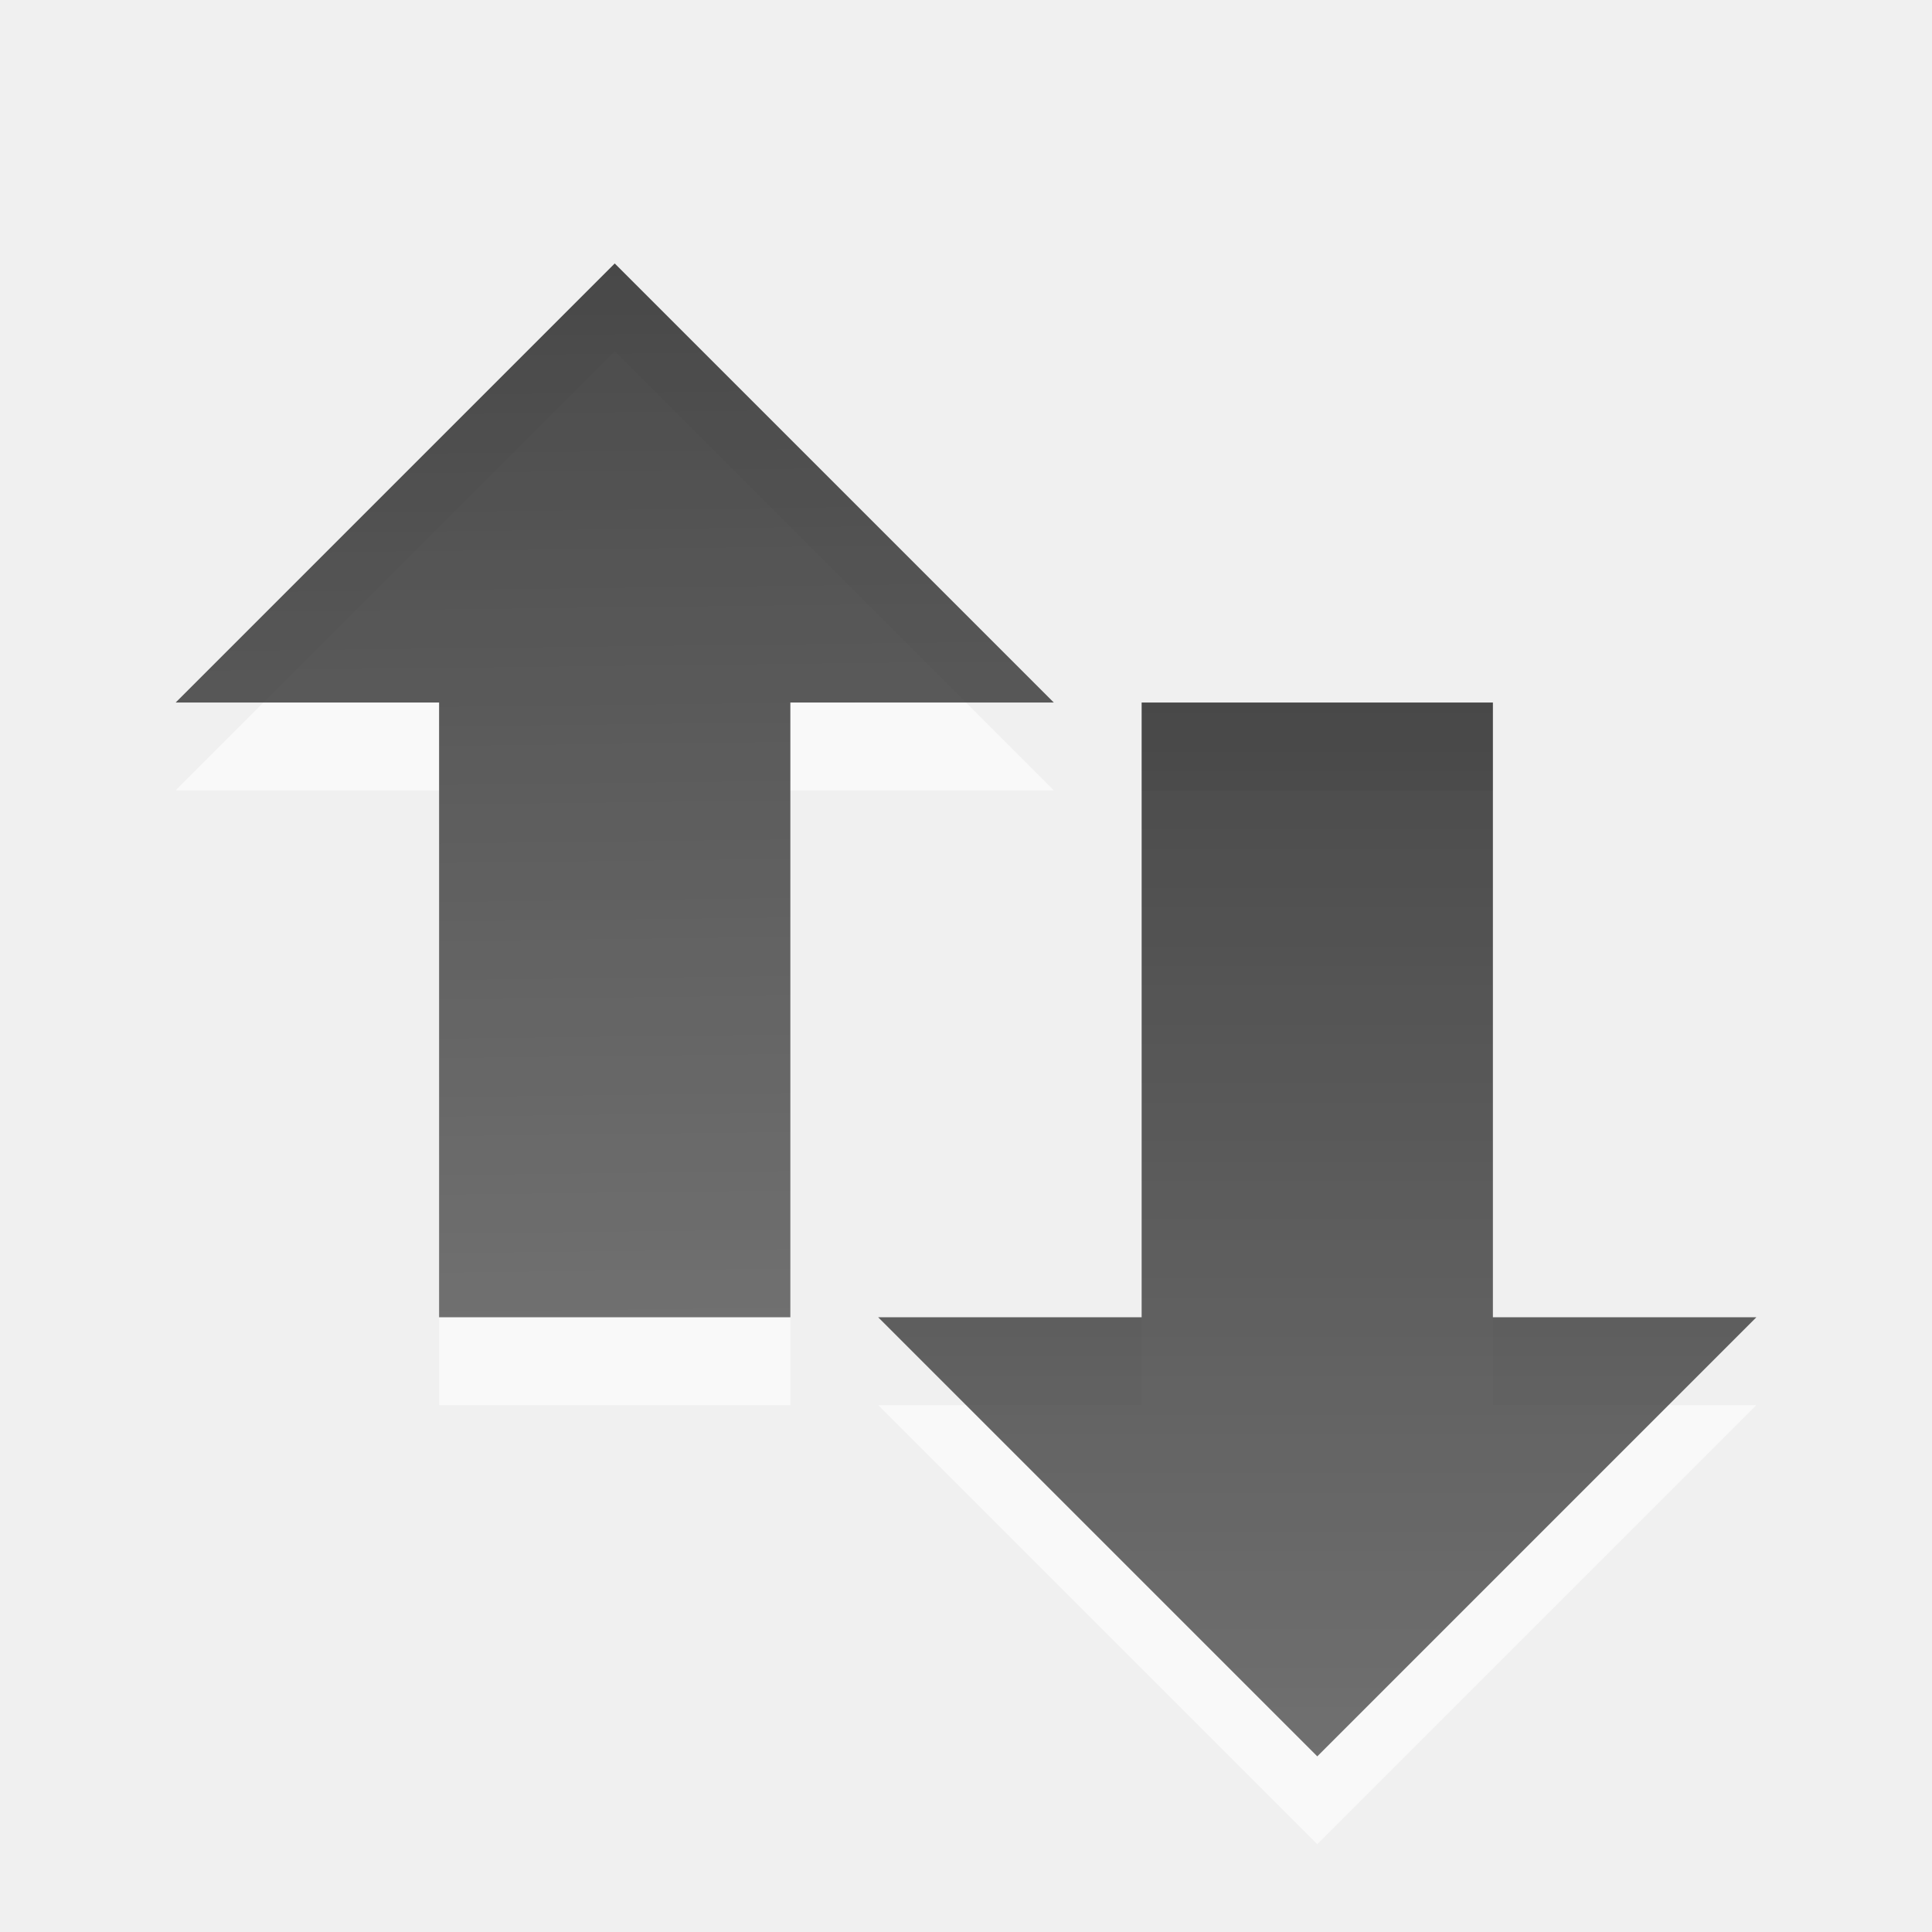
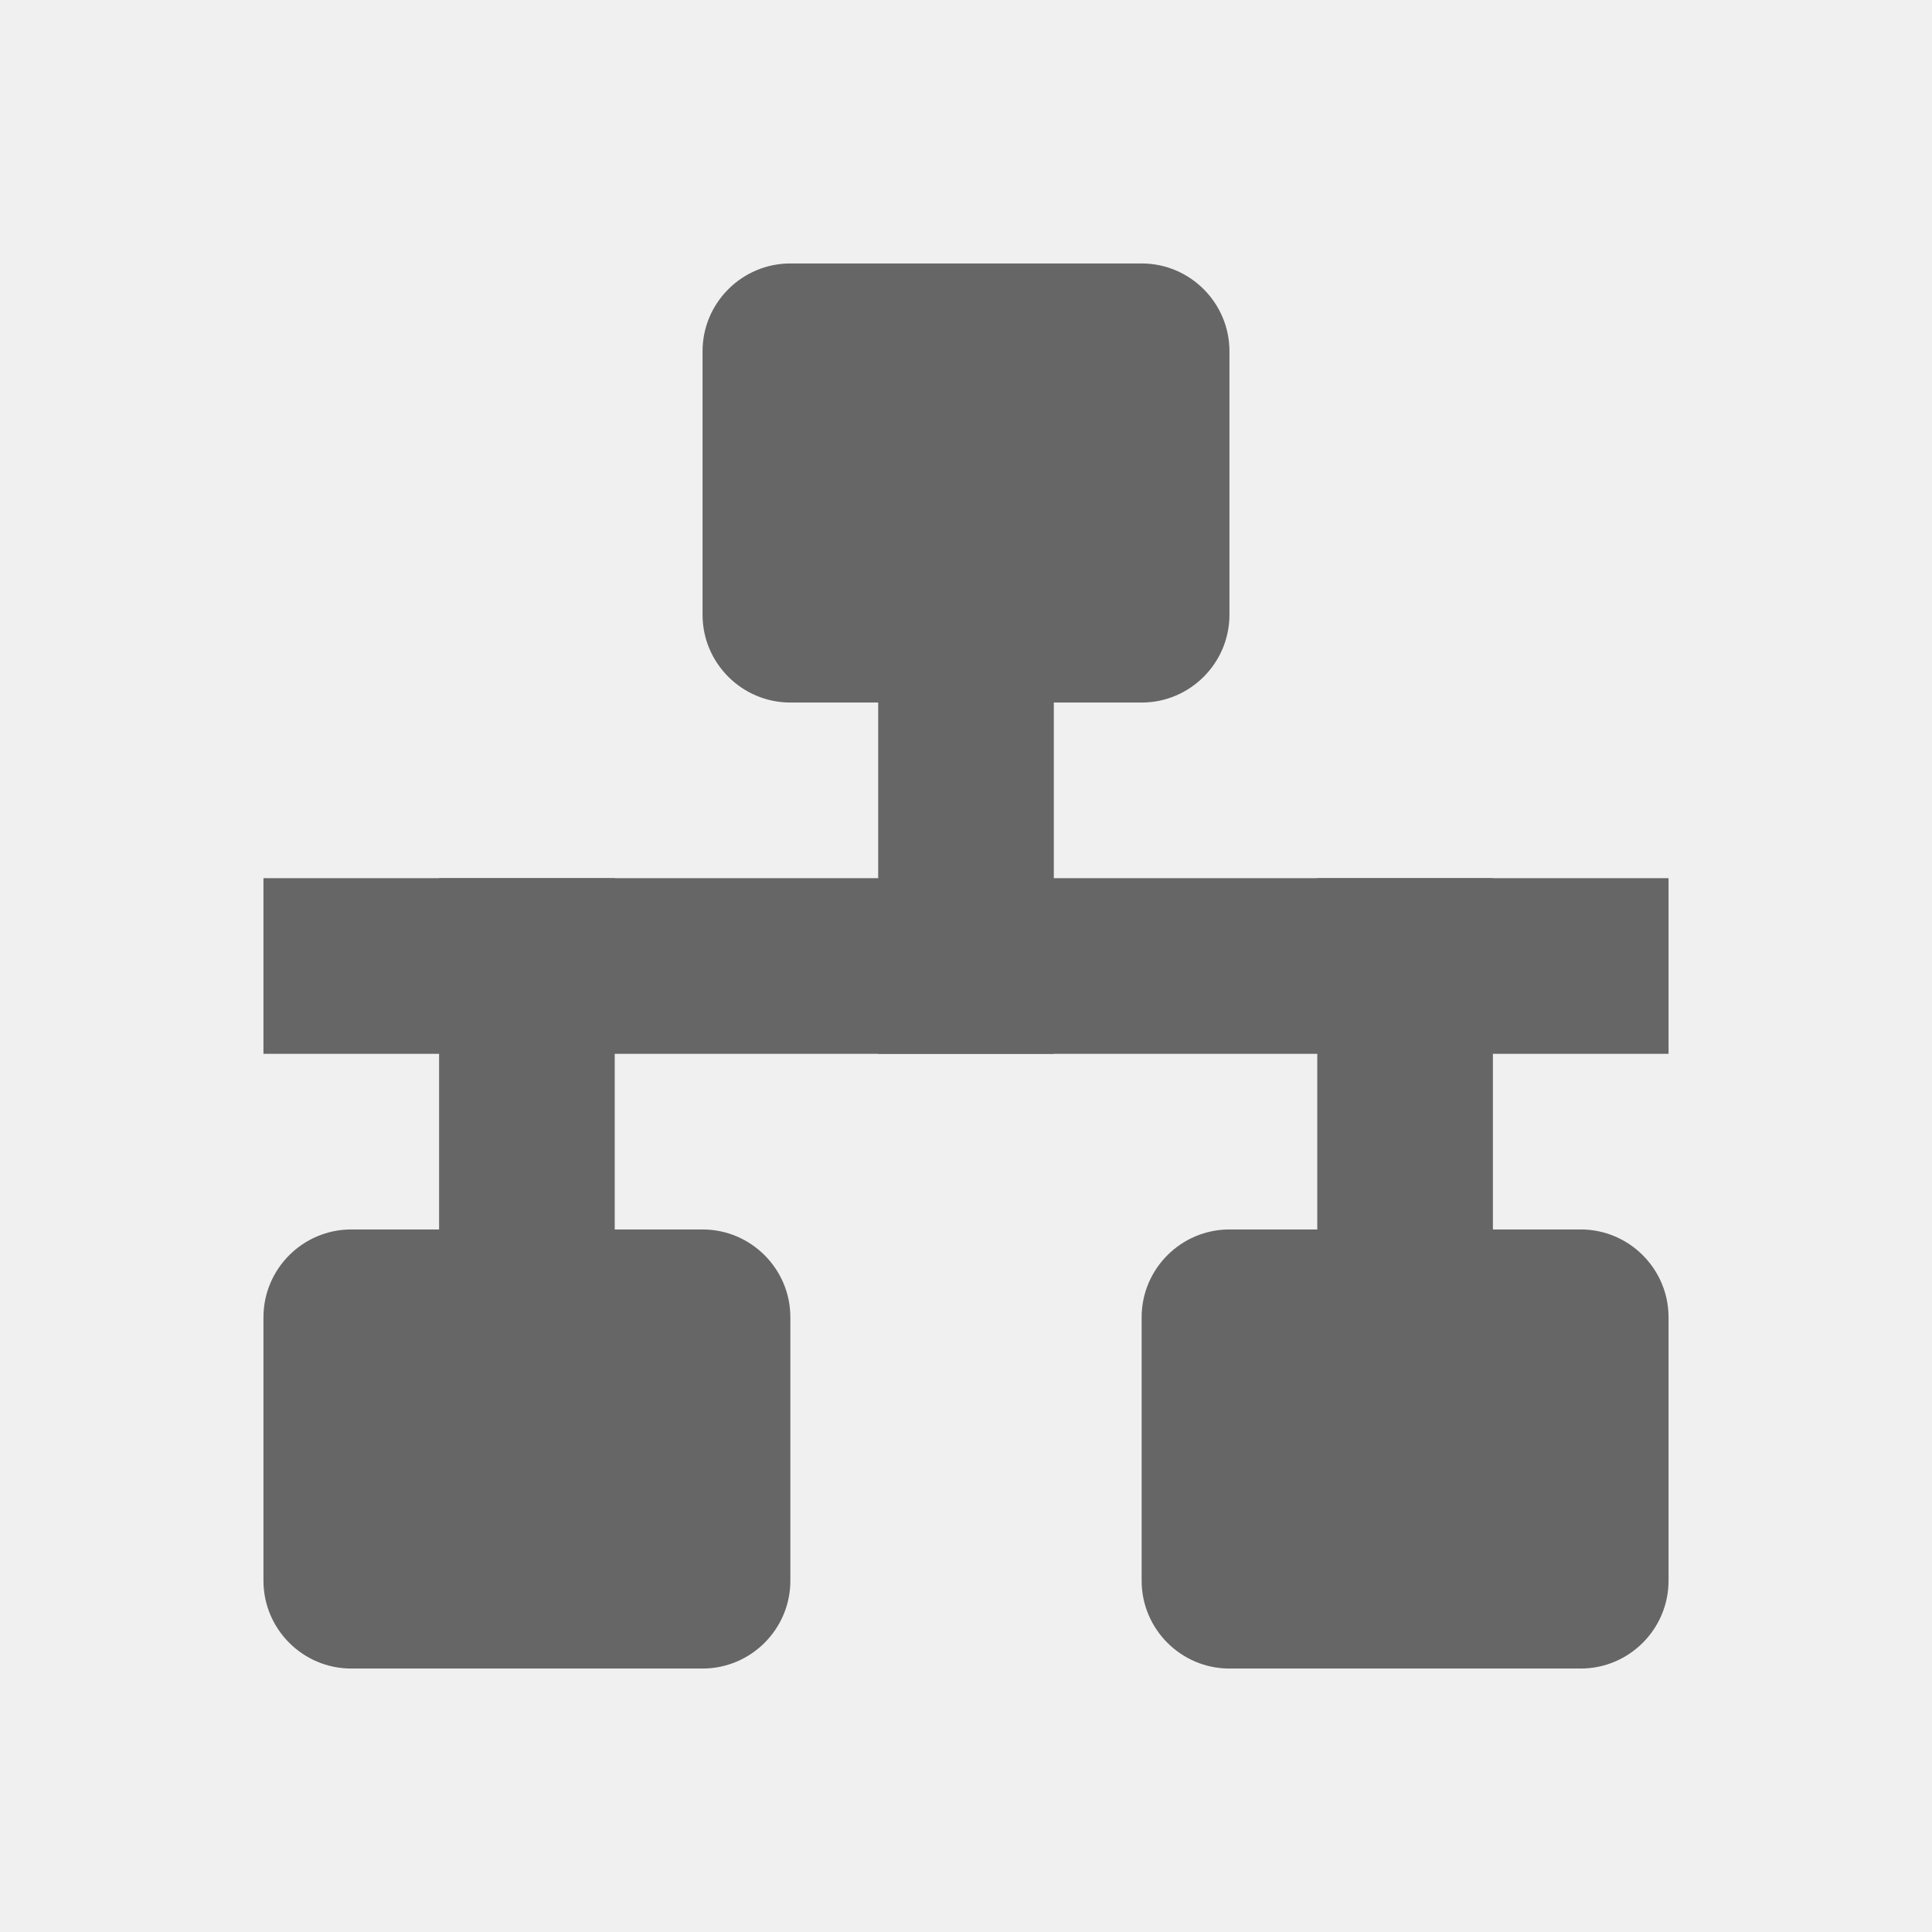
- <svg xmlns="http://www.w3.org/2000/svg" xmlns:xlink="http://www.w3.org/1999/xlink" version="1.0" width="22" height="22" id="svg4073">
-   <defs id="defs4075">
-     <linearGradient xlink:href="#linearGradient3587-6-5-3" id="linearGradient3684" x1="9.17" y1="3" x2="9.311" y2="15" gradientUnits="userSpaceOnUse" />
-     <linearGradient xlink:href="#linearGradient3587-6-5-3" id="linearGradient3692" x1="15" y1="8" x2="15" y2="20" gradientUnits="userSpaceOnUse" />
-     <linearGradient id="linearGradient3587-6-5-3">
-       <stop offset="0" style="stop-color:#000000;stop-opacity:1" id="stop3589-9-2-2" />
-       <stop offset="1" style="stop-color:#363636;stop-opacity:1" id="stop3591-7-4-73" />
-     </linearGradient>
-   </defs>
-   <path style="opacity:0.6;fill:#ffffff;fill-opacity:1;fill-rule:nonzero;stroke:none;stroke-width:1;marker:none;visibility:visible;display:inline;overflow:visible;enable-background:accumulate" d="M 7,4 2,9 5,9 5,16 9,16 9,9 12,9 7,4 z m 6,5 0,7 -3,0 5,5 5,-5 -3,0 0,-7 -4,0 z" id="path4348-1-7" />
-   <path d="m 20,15 -5,5 -5,-5 3,0 0,-7 4,0 0,7 3,0 z" id="path4348-1" style="fill:url(#linearGradient3692);fill-opacity:1;fill-rule:nonzero;stroke:none;stroke-width:1;marker:none;visibility:visible;display:inline;overflow:visible;enable-background:accumulate;opacity:0.7" />
-   <path d="M 12,8 7,3 2,8 l 3,0 0,7 4,0 0,-7 3,0 z" id="path4348-1-3" style="fill:url(#linearGradient3684);fill-opacity:1;fill-rule:nonzero;stroke:none;stroke-width:1;marker:none;visibility:visible;display:inline;overflow:visible;enable-background:accumulate;opacity:0.7" />
+ <svg xmlns="http://www.w3.org/2000/svg" version="1.0" width="22" height="22" id="svg4073">
+   <defs id="defs4075" />
+   <g fill="#2e3436" id="g16" style="fill:#666666;fill-opacity:1" transform="translate(3,3)">
+     <path d="M 0,7 H 16 V 9 H 0 Z m 0,0" id="path2" style="fill:#666666;fill-opacity:1" />
+     <path d="M 7,3.5 H 9 V 9 H 7 Z m 0,0" id="path4" style="fill:#666666;fill-opacity:1" />
+     <path d="m 12,7 h 2 v 6 h -2 z m 0,0" id="path6" style="fill:#666666;fill-opacity:1" />
+     <path d="m 2,7 h 2 v 6 H 2 Z m 0,0" id="path8" style="fill:#666666;fill-opacity:1" />
+     <path d="m 1,11 h 4 c 0.551,0 1,0.449 1,1 v 3 c 0,0.551 -0.449,1 -1,1 H 1 C 0.449,16 0,15.551 0,15 v -3 c 0,-0.551 0.449,-1 1,-1 z m 0,0" id="path10" style="fill:#666666;fill-opacity:1" />
+     <path d="m 11,11 h 4 c 0.551,0 1,0.449 1,1 v 3 c 0,0.551 -0.449,1 -1,1 h -4 c -0.551,0 -1,-0.449 -1,-1 v -3 c 0,-0.551 0.449,-1 1,-1 z m 0,0" id="path12" style="fill:#666666;fill-opacity:1" />
+     <path d="m 6,0 h 4 c 0.551,0 1,0.449 1,1 v 3 c 0,0.551 -0.449,1 -1,1 H 6 C 5.449,5 5,4.551 5,4 V 1 C 5,0.449 5.449,0 6,0 Z m 0,0" id="path14" style="fill:#666666;fill-opacity:1" />
+   </g>
</svg>
